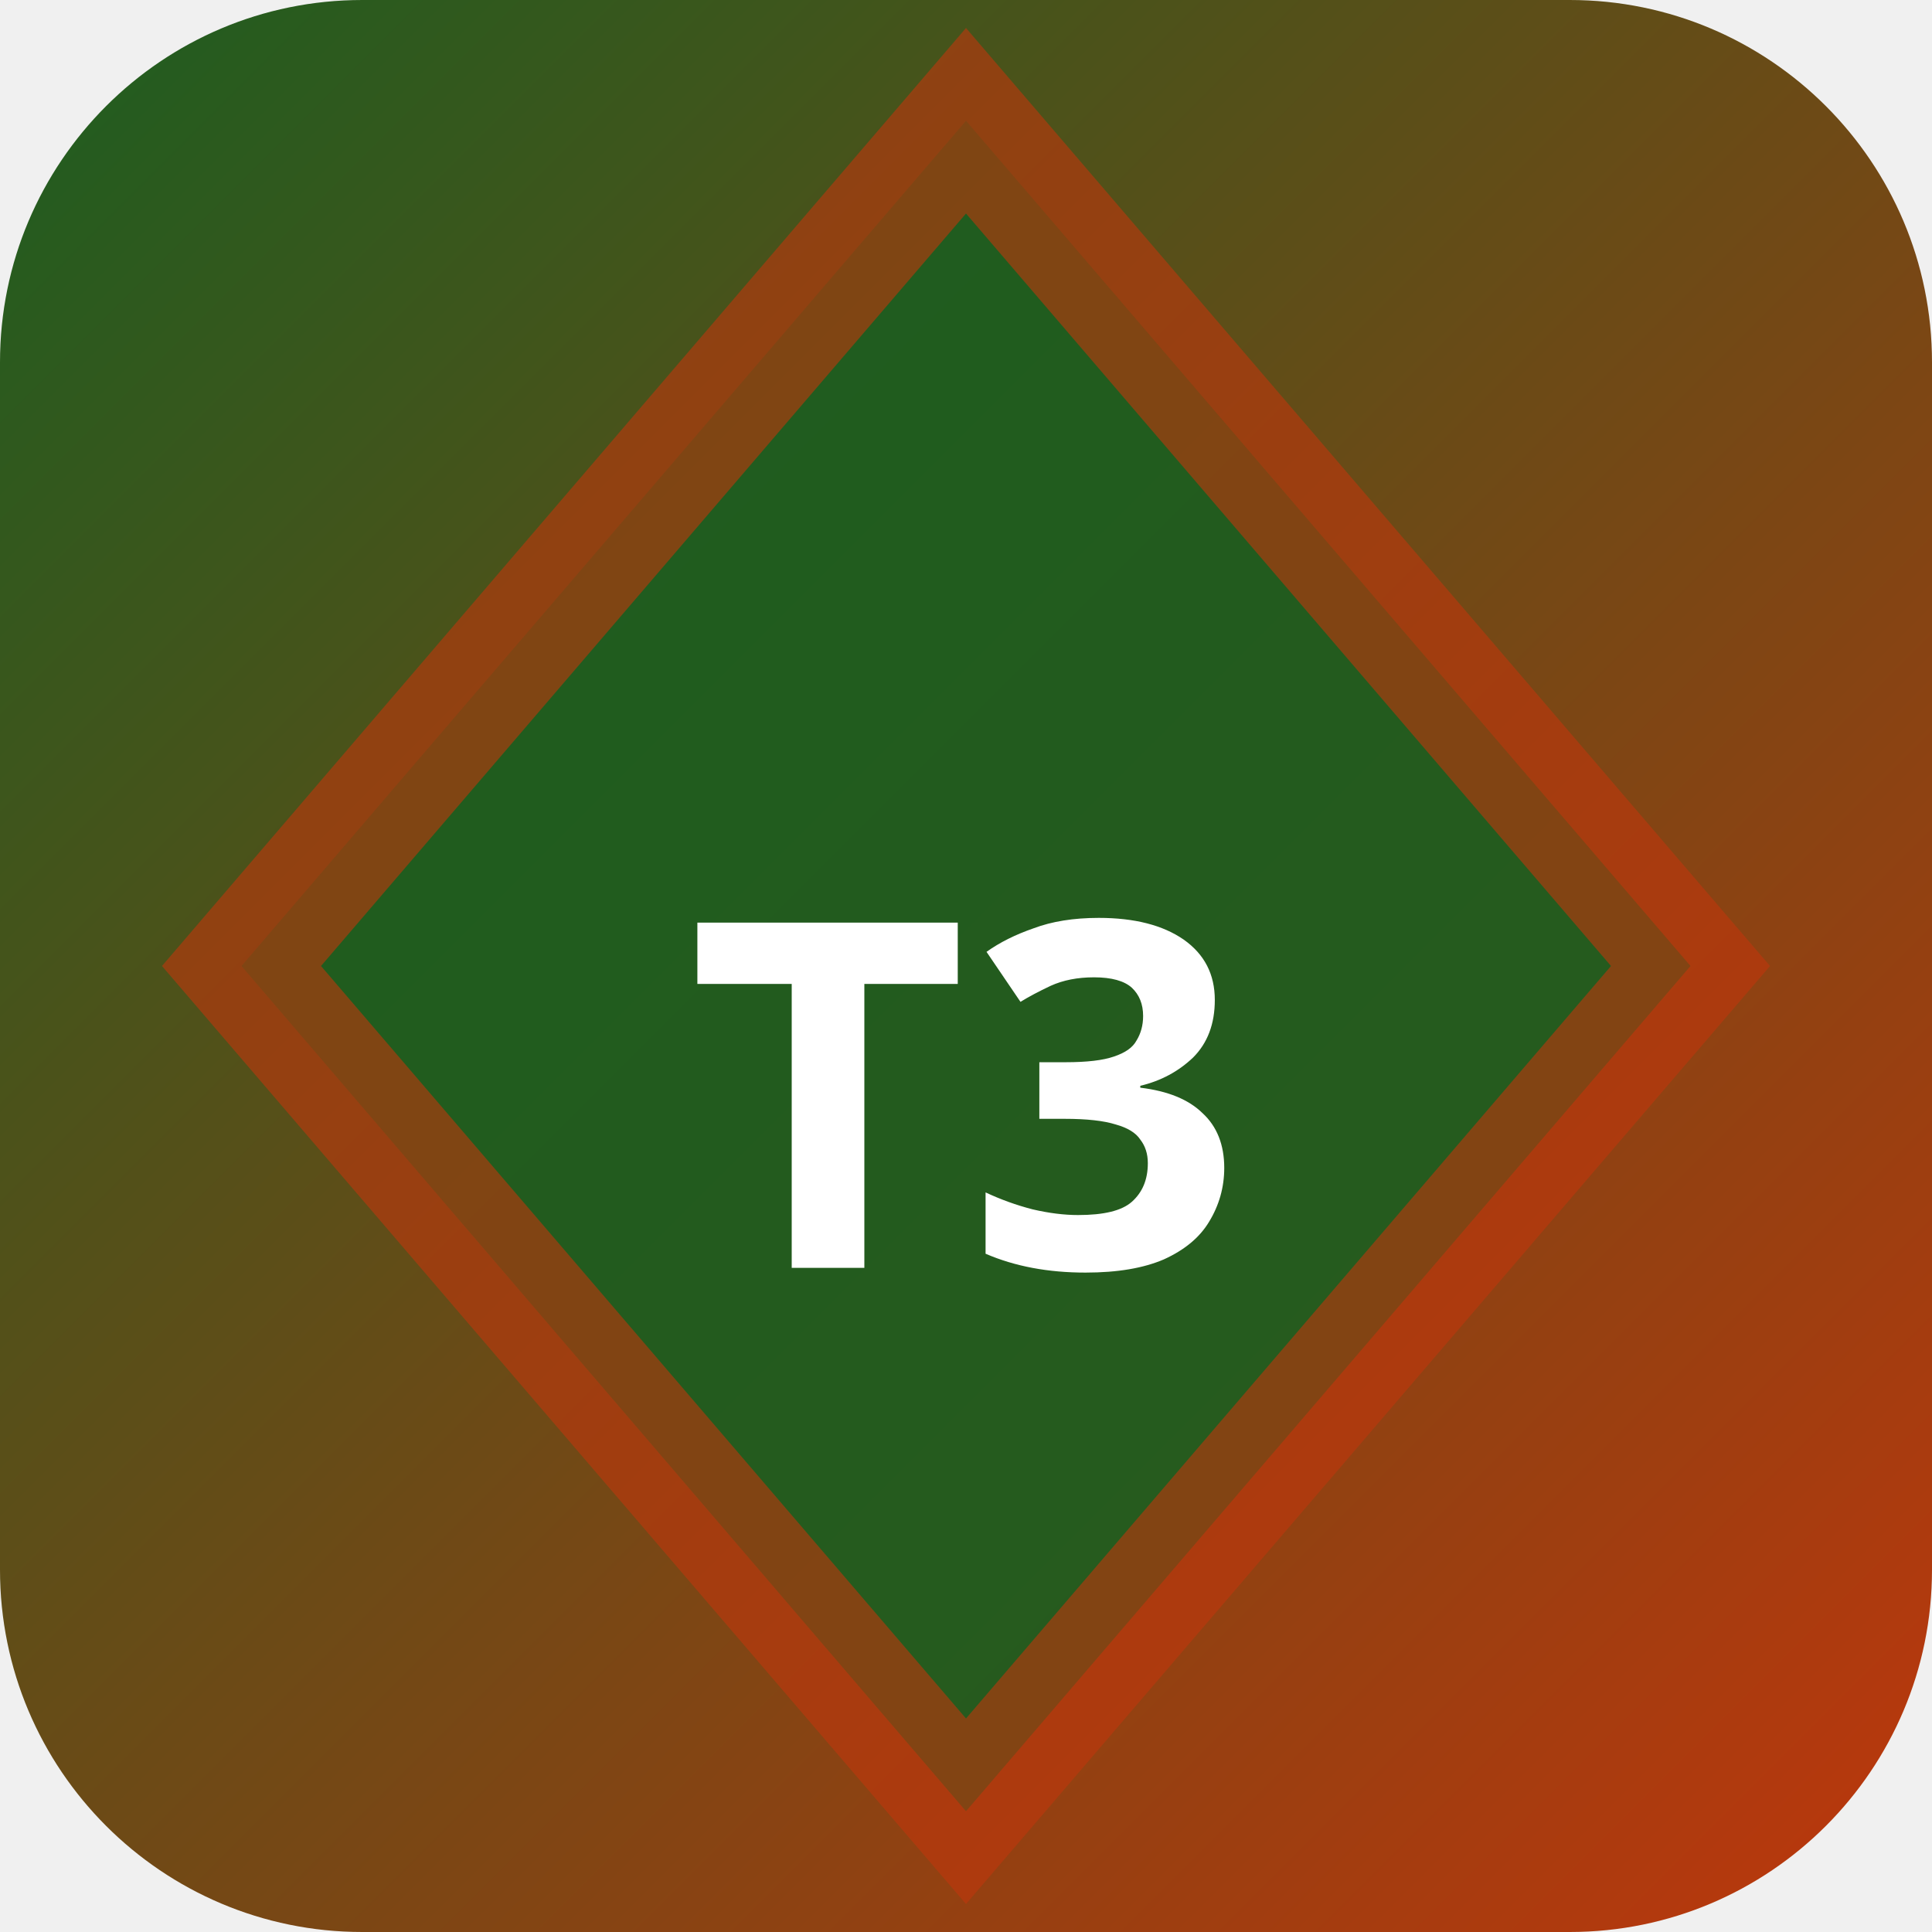
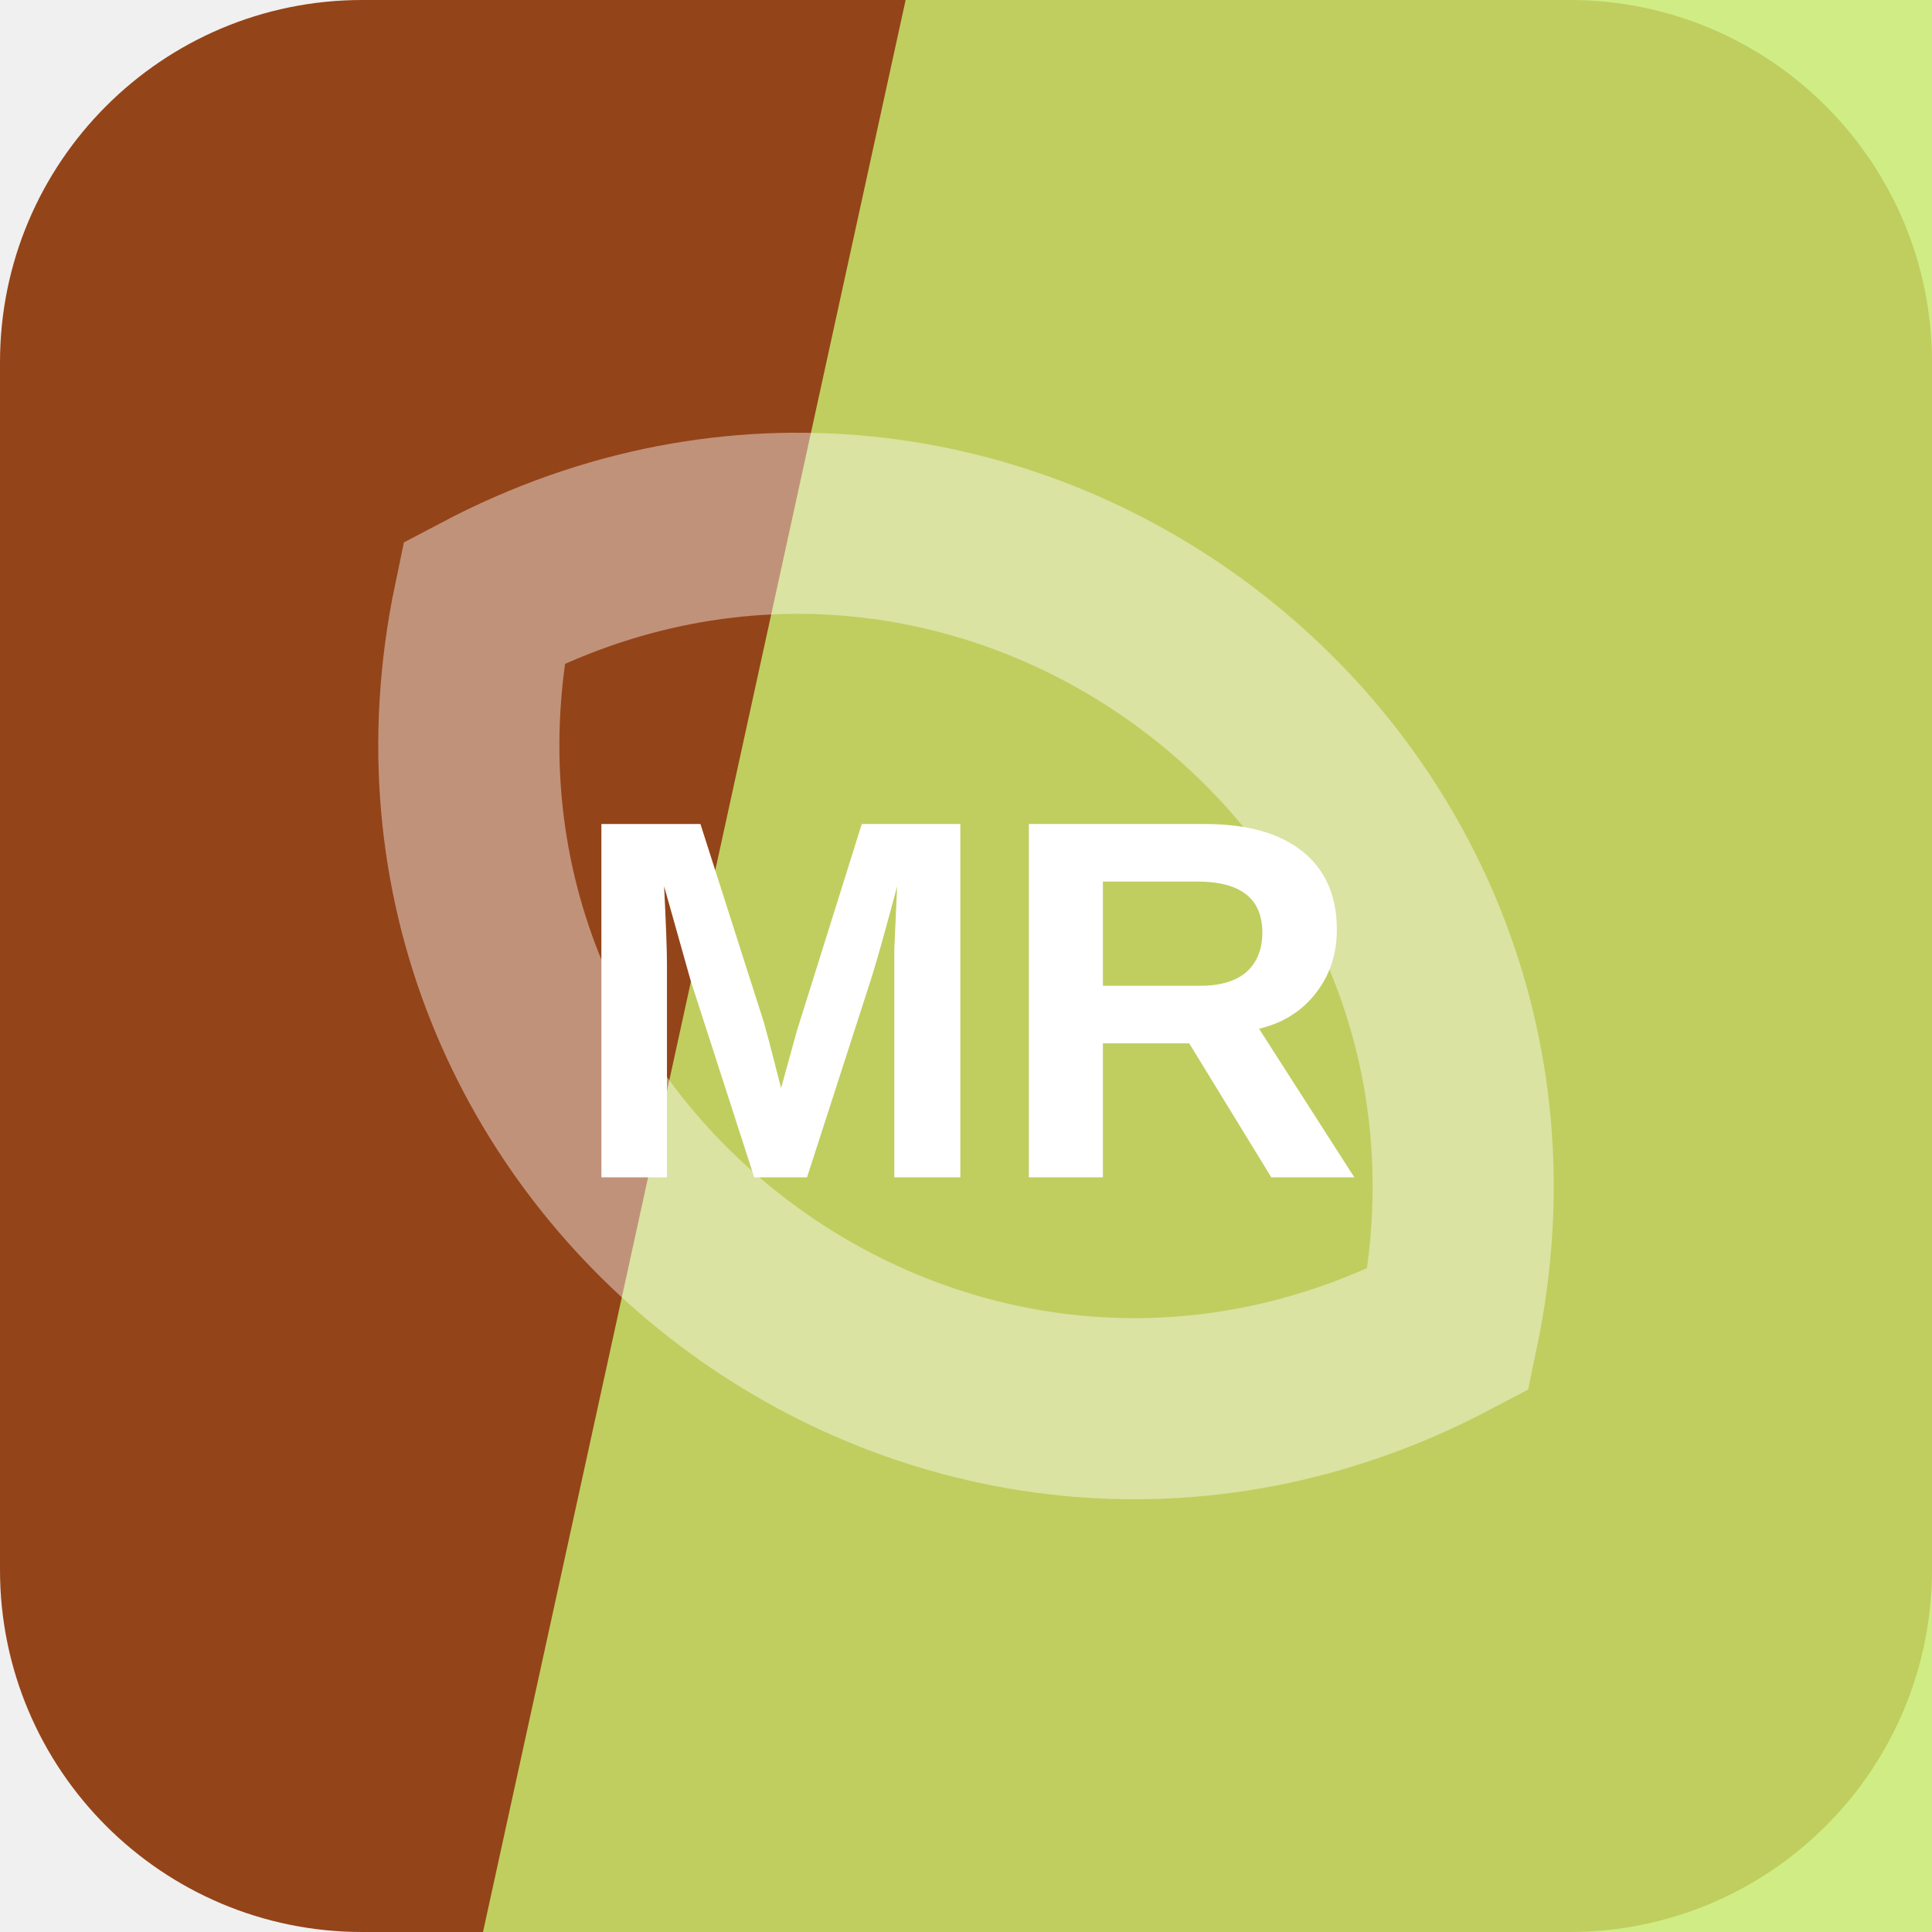
- <svg xmlns="http://www.w3.org/2000/svg" width="32" height="32" viewBox="0 0 32 32">
-   <defs>
-     <linearGradient id="bgt3b0" x1="0" y1="0" x2="1" y2="1">
-       <stop offset="0%" stop-color="#1b5e20" />
-       <stop offset="100%" stop-color="#bf360c" />
-     </linearGradient>
-   </defs>
-   <rect width="32" height="32" rx="6" fill="url(#bgt3b0)" />
-   <polygon points="16,2 28,16 16,30 4,16" fill="rgba(27,94,32,0.9)" stroke="rgba(191,54,12,0.6)" stroke-width="2" />
-   <text x="16" y="21" text-anchor="middle" fill="#fff" font-size="8" font-weight="700" font-family="system-ui">T3</text>
+ <svg xmlns="http://www.w3.org/2000/svg" width="64" height="64" viewBox="0 0 64 64" role="img">
+   <rect width="64" height="64" rx="12" fill="hsl(21 71% 34%)" />
+   <path d="M30 0h34v64H16Z" fill="hsl(77 78% 68%)" opacity="0.82" />
+   <g transform="rotate(37 32 32)" opacity="0.42">
+     <path d="M12 32c8-17 32-17 40 0-8 17-32 17-40 0Z" fill="none" stroke="#ffffff" stroke-width="6" />
+   </g>
+   <text x="32" y="39" text-anchor="middle" fill="#ffffff" font-family="Arial,Helvetica,sans-serif" font-size="17" font-weight="700" letter-spacing="0">MR</text>
</svg>
